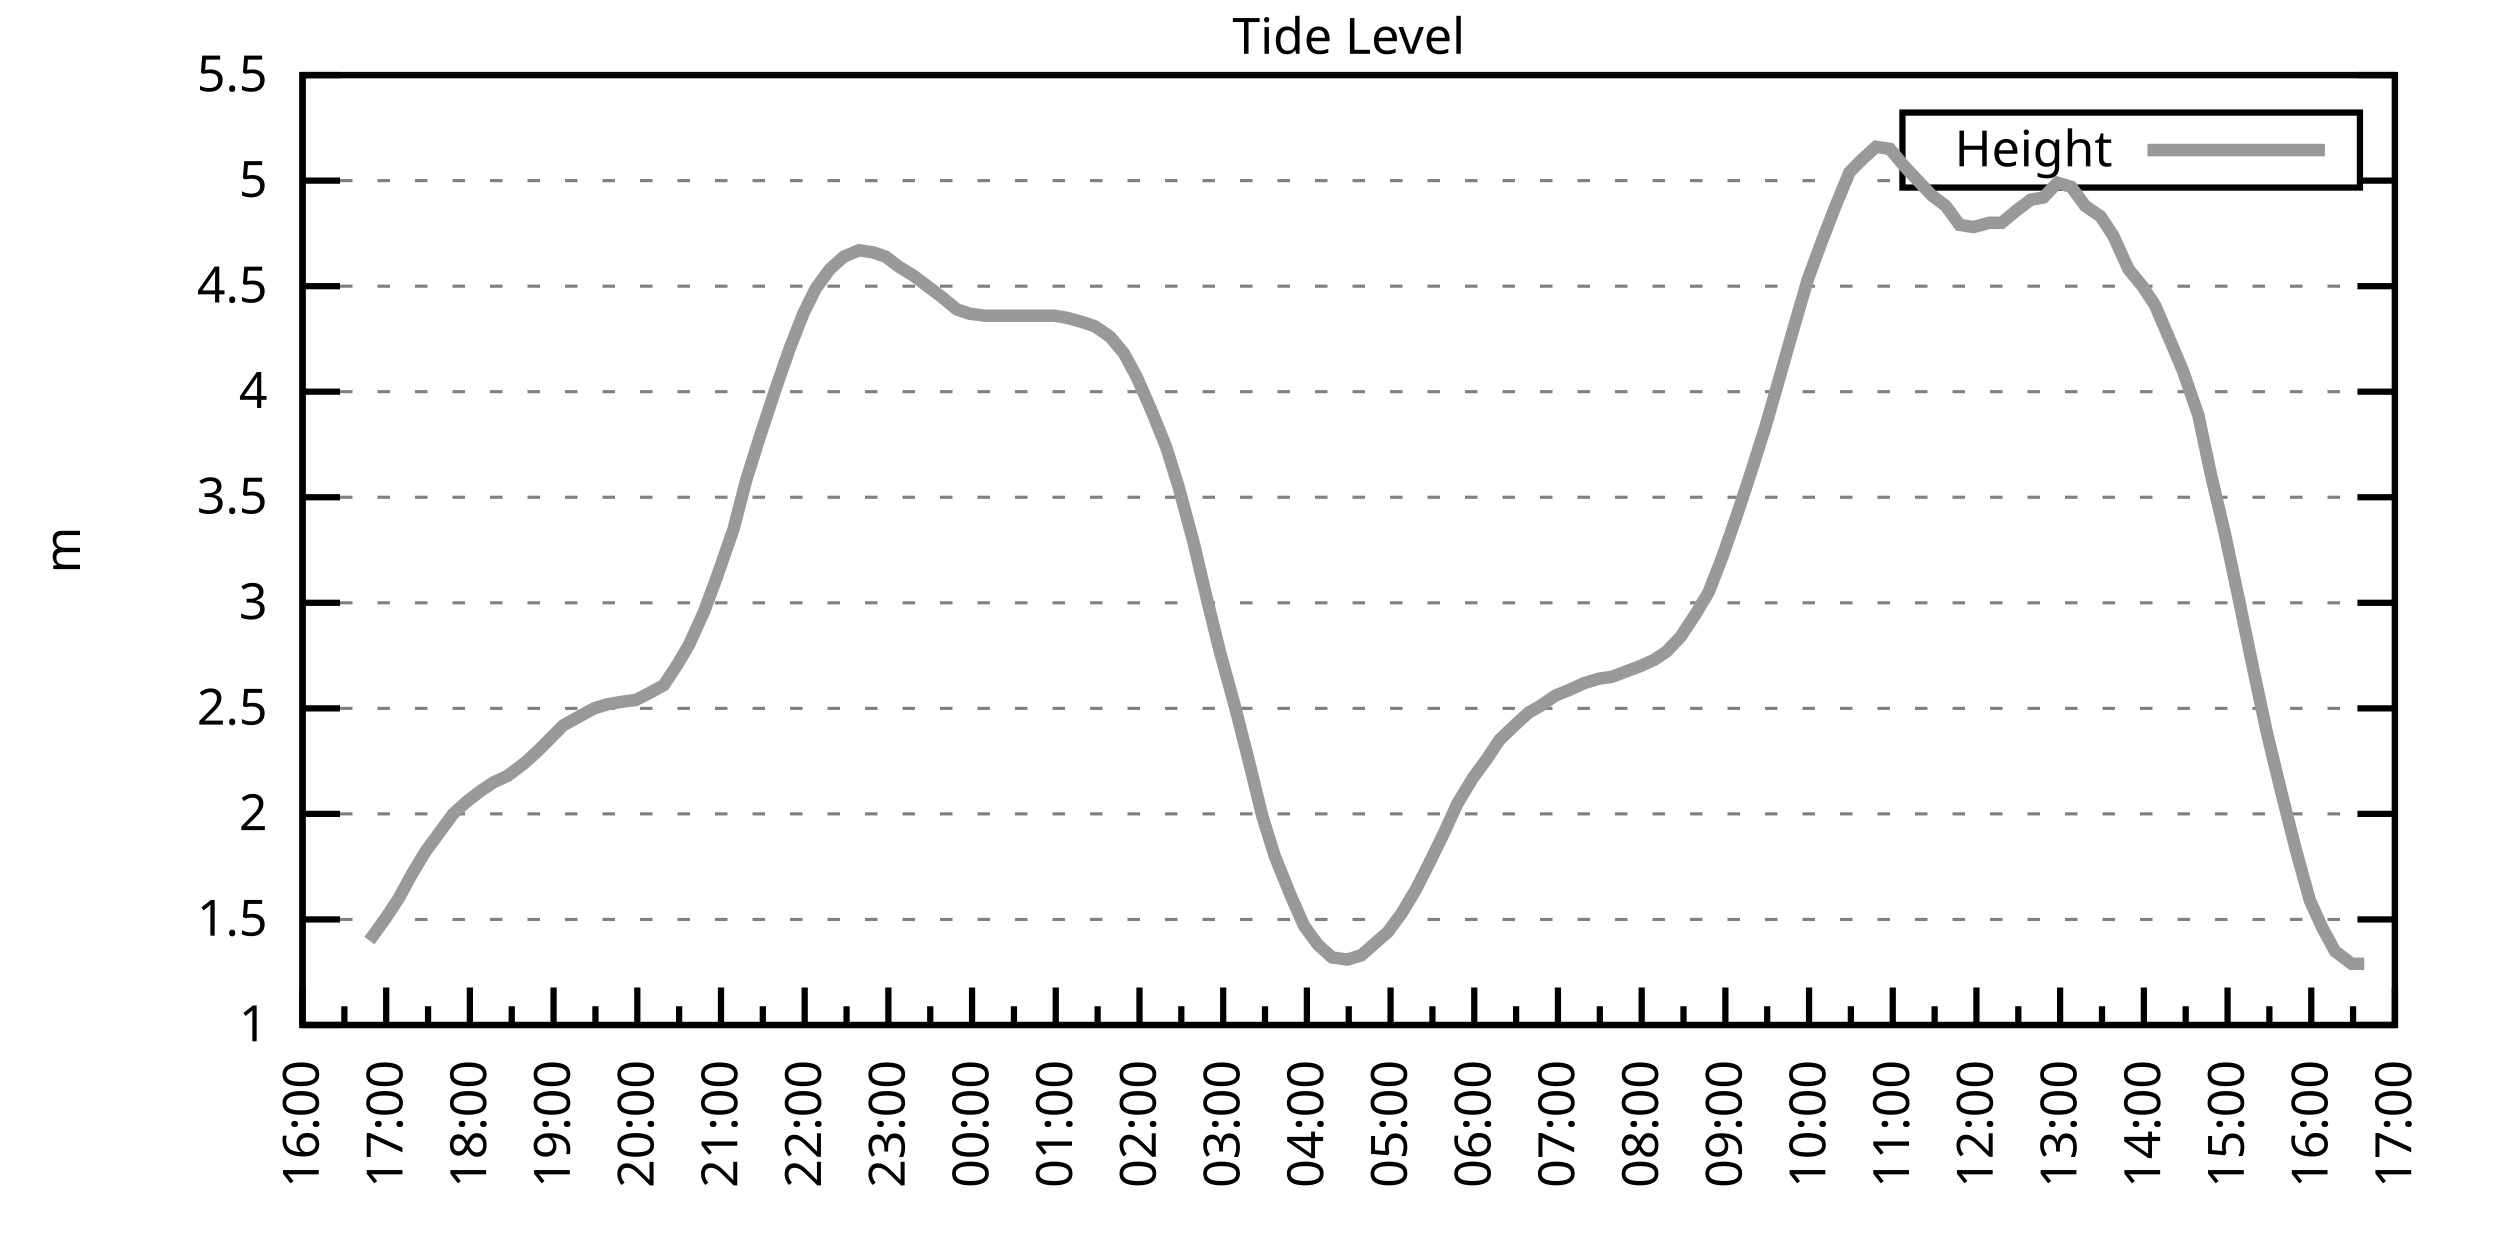
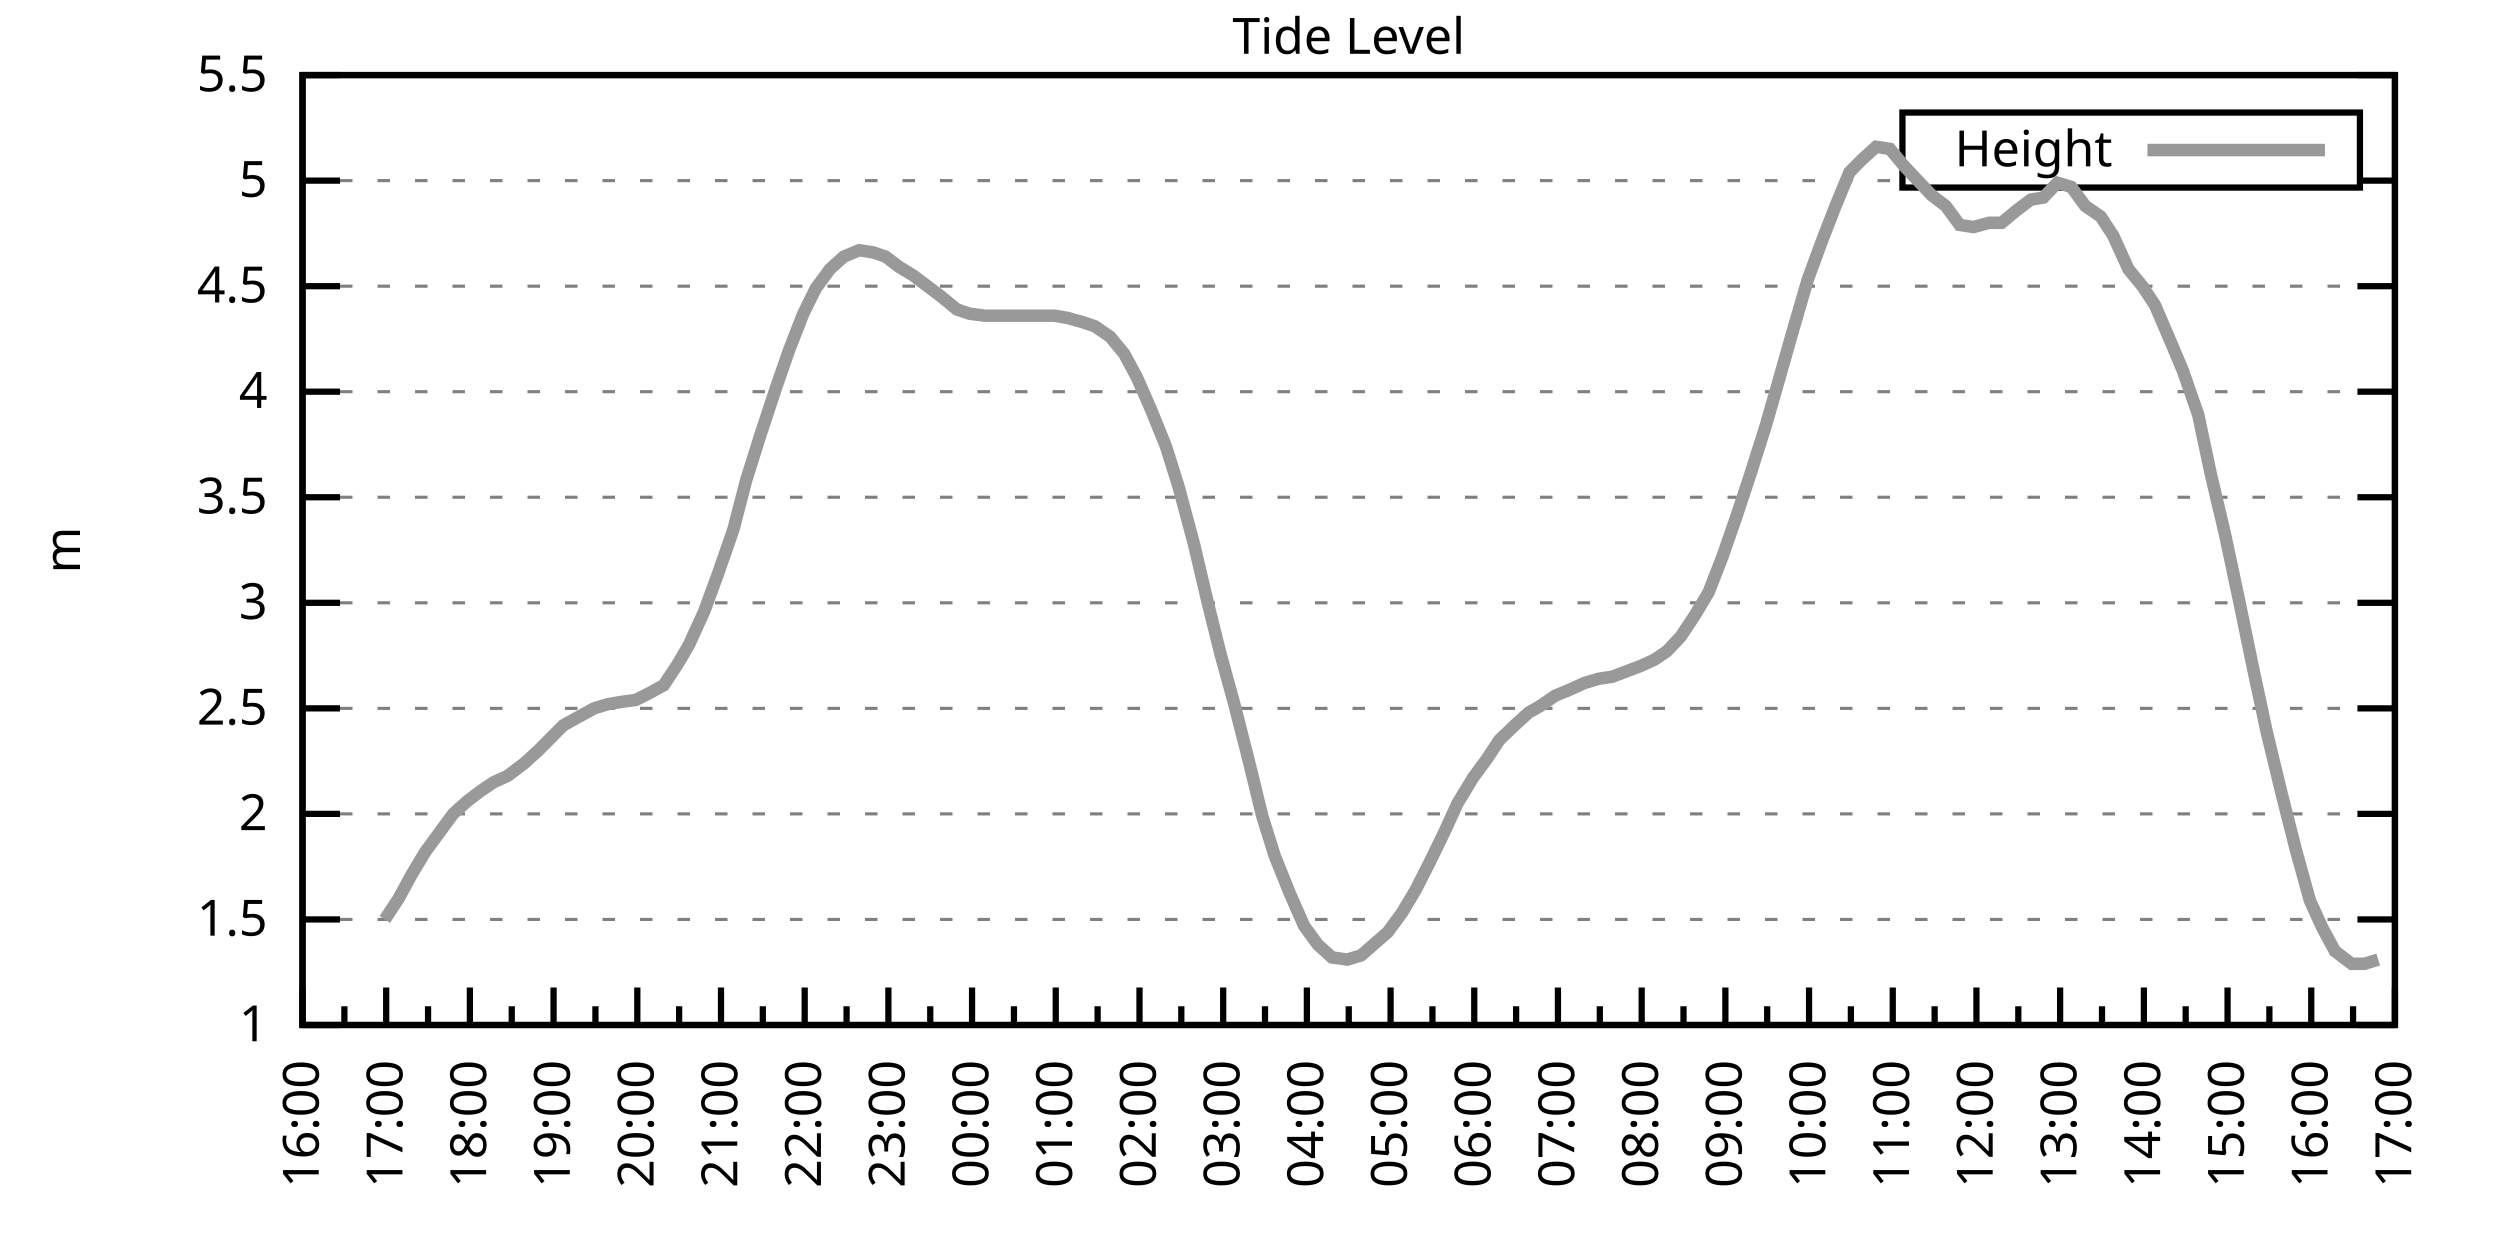
<svg xmlns="http://www.w3.org/2000/svg" xmlns:xlink="http://www.w3.org/1999/xlink" width="400" height="200" viewBox="0 0 400 200">
  <g id="gnuplot_canvas">
    <rect x="0" y="0" width="400" height="200" fill="none" />
    <defs>
      <circle id="gpDot" r="0.5" stroke-width="0.5" stroke="currentColor" />
      <path id="gpPt0" stroke-width="0.333" stroke="currentColor" d="M-1,0 h2 M0,-1 v2" />
      <path id="gpPt1" stroke-width="0.333" stroke="currentColor" d="M-1,-1 L1,1 M1,-1 L-1,1" />
      <path id="gpPt2" stroke-width="0.333" stroke="currentColor" d="M-1,0 L1,0 M0,-1 L0,1 M-1,-1 L1,1 M-1,1 L1,-1" />
      <rect id="gpPt3" stroke-width="0.333" stroke="currentColor" x="-1" y="-1" width="2" height="2" />
      <rect id="gpPt4" stroke-width="0.333" stroke="currentColor" fill="currentColor" x="-1" y="-1" width="2" height="2" />
      <circle id="gpPt5" stroke-width="0.333" stroke="currentColor" cx="0" cy="0" r="1" />
      <use xlink:href="#gpPt5" id="gpPt6" fill="currentColor" stroke="none" />
      <path id="gpPt7" stroke-width="0.333" stroke="currentColor" d="M0,-1.33 L-1.33,0.67 L1.33,0.67 z" />
      <use xlink:href="#gpPt7" id="gpPt8" fill="currentColor" stroke="none" />
      <use xlink:href="#gpPt7" id="gpPt9" stroke="currentColor" transform="rotate(180)" />
      <use xlink:href="#gpPt9" id="gpPt10" fill="currentColor" stroke="none" />
      <use xlink:href="#gpPt3" id="gpPt11" stroke="currentColor" transform="rotate(45)" />
      <use xlink:href="#gpPt11" id="gpPt12" fill="currentColor" stroke="none" />
      <path id="gpPt13" stroke-width="0.333" stroke="currentColor" d="M0,1.330 L1.265,0.411 L0.782,-1.067 L-0.782,-1.076 L-1.265,0.411 z" />
      <use xlink:href="#gpPt13" id="gpPt14" fill="currentColor" stroke="none" />
      <filter id="textbox" filterUnits="objectBoundingBox" x="0" y="0" height="1" width="1">
        <feFlood flood-color="white" flood-opacity="1" result="bgnd" />
        <feComposite in="SourceGraphic" in2="bgnd" operator="atop" />
      </filter>
      <filter id="greybox" filterUnits="objectBoundingBox" x="0" y="0" height="1" width="1">
        <feFlood flood-color="lightgrey" flood-opacity="1" result="grey" />
        <feComposite in="SourceGraphic" in2="grey" operator="atop" />
      </filter>
    </defs>
    <g fill="none" color="white" stroke="currentColor" stroke-width="1.00" stroke-linecap="butt" stroke-linejoin="miter">
</g>
    <g fill="none" color="black" stroke="currentColor" stroke-width="1.00" stroke-linecap="butt" stroke-linejoin="miter">
      <g stroke="none" shape-rendering="crispEdges">
        <polygon fill="rgb(255, 255, 255)" points="48.40,164.00 383.18,164.00 383.18,12.02 48.40,12.02 " />
      </g>
    </g>
    <g fill="none" color="black" stroke="currentColor" stroke-width="1.00" stroke-linecap="butt" stroke-linejoin="miter">
</g>
    <g fill="none" color="black" stroke="black" stroke-width="0.50" stroke-linecap="butt" stroke-linejoin="miter">
</g>
    <g fill="none" color="gray" stroke="currentColor" stroke-width="0.50" stroke-linecap="butt" stroke-linejoin="miter">
      <path stroke="gray" stroke-dasharray="2,4" class="gridline" d="M48.40,164.00 L383.19,164.00  " />
    </g>
    <g fill="none" color="gray" stroke="gray" stroke-width="1.00" stroke-linecap="butt" stroke-linejoin="miter">
</g>
    <g fill="none" color="black" stroke="currentColor" stroke-width="1.00" stroke-linecap="butt" stroke-linejoin="miter">
      <path stroke="black" d="M48.40,164.00 L54.40,164.00 M383.19,164.00 L377.19,164.00  " />
      <g transform="translate(42.80,166.60)" stroke="none" fill="black" font-family="Sans" font-size="8.00" text-anchor="end">
        <text>
          <tspan font-family="Sans"> 1</tspan>
        </text>
      </g>
    </g>
    <g fill="none" color="black" stroke="currentColor" stroke-width="1.00" stroke-linecap="butt" stroke-linejoin="miter">
</g>
    <g fill="none" color="black" stroke="black" stroke-width="0.50" stroke-linecap="butt" stroke-linejoin="miter">
</g>
    <g fill="none" color="gray" stroke="currentColor" stroke-width="0.50" stroke-linecap="butt" stroke-linejoin="miter">
      <path stroke="gray" stroke-dasharray="2,4" class="gridline" d="M48.40,147.11 L383.19,147.11  " />
    </g>
    <g fill="none" color="gray" stroke="gray" stroke-width="1.00" stroke-linecap="butt" stroke-linejoin="miter">
</g>
    <g fill="none" color="black" stroke="currentColor" stroke-width="1.00" stroke-linecap="butt" stroke-linejoin="miter">
      <path stroke="black" d="M48.40,147.11 L54.40,147.11 M383.19,147.11 L377.19,147.11  " />
      <g transform="translate(42.80,149.71)" stroke="none" fill="black" font-family="Sans" font-size="8.00" text-anchor="end">
        <text>
          <tspan font-family="Sans"> 1.5</tspan>
        </text>
      </g>
    </g>
    <g fill="none" color="black" stroke="currentColor" stroke-width="1.00" stroke-linecap="butt" stroke-linejoin="miter">
</g>
    <g fill="none" color="black" stroke="black" stroke-width="0.50" stroke-linecap="butt" stroke-linejoin="miter">
</g>
    <g fill="none" color="gray" stroke="currentColor" stroke-width="0.50" stroke-linecap="butt" stroke-linejoin="miter">
      <path stroke="gray" stroke-dasharray="2,4" class="gridline" d="M48.40,130.22 L383.19,130.22  " />
    </g>
    <g fill="none" color="gray" stroke="gray" stroke-width="1.00" stroke-linecap="butt" stroke-linejoin="miter">
</g>
    <g fill="none" color="black" stroke="currentColor" stroke-width="1.00" stroke-linecap="butt" stroke-linejoin="miter">
      <path stroke="black" d="M48.40,130.22 L54.40,130.22 M383.19,130.22 L377.19,130.22  " />
      <g transform="translate(42.80,132.82)" stroke="none" fill="black" font-family="Sans" font-size="8.00" text-anchor="end">
        <text>
          <tspan font-family="Sans"> 2</tspan>
        </text>
      </g>
    </g>
    <g fill="none" color="black" stroke="currentColor" stroke-width="1.00" stroke-linecap="butt" stroke-linejoin="miter">
</g>
    <g fill="none" color="black" stroke="black" stroke-width="0.50" stroke-linecap="butt" stroke-linejoin="miter">
</g>
    <g fill="none" color="gray" stroke="currentColor" stroke-width="0.50" stroke-linecap="butt" stroke-linejoin="miter">
      <path stroke="gray" stroke-dasharray="2,4" class="gridline" d="M48.40,113.34 L383.19,113.34  " />
    </g>
    <g fill="none" color="gray" stroke="gray" stroke-width="1.00" stroke-linecap="butt" stroke-linejoin="miter">
</g>
    <g fill="none" color="black" stroke="currentColor" stroke-width="1.00" stroke-linecap="butt" stroke-linejoin="miter">
      <path stroke="black" d="M48.40,113.34 L54.40,113.34 M383.19,113.34 L377.19,113.34  " />
      <g transform="translate(42.80,115.94)" stroke="none" fill="black" font-family="Sans" font-size="8.00" text-anchor="end">
        <text>
          <tspan font-family="Sans"> 2.5</tspan>
        </text>
      </g>
    </g>
    <g fill="none" color="black" stroke="currentColor" stroke-width="1.00" stroke-linecap="butt" stroke-linejoin="miter">
</g>
    <g fill="none" color="black" stroke="black" stroke-width="0.50" stroke-linecap="butt" stroke-linejoin="miter">
</g>
    <g fill="none" color="gray" stroke="currentColor" stroke-width="0.50" stroke-linecap="butt" stroke-linejoin="miter">
      <path stroke="gray" stroke-dasharray="2,4" class="gridline" d="M48.40,96.45 L383.19,96.45  " />
    </g>
    <g fill="none" color="gray" stroke="gray" stroke-width="1.00" stroke-linecap="butt" stroke-linejoin="miter">
</g>
    <g fill="none" color="black" stroke="currentColor" stroke-width="1.00" stroke-linecap="butt" stroke-linejoin="miter">
      <path stroke="black" d="M48.40,96.45 L54.40,96.45 M383.19,96.45 L377.19,96.45  " />
      <g transform="translate(42.80,99.05)" stroke="none" fill="black" font-family="Sans" font-size="8.00" text-anchor="end">
        <text>
          <tspan font-family="Sans"> 3</tspan>
        </text>
      </g>
    </g>
    <g fill="none" color="black" stroke="currentColor" stroke-width="1.00" stroke-linecap="butt" stroke-linejoin="miter">
</g>
    <g fill="none" color="black" stroke="black" stroke-width="0.50" stroke-linecap="butt" stroke-linejoin="miter">
</g>
    <g fill="none" color="gray" stroke="currentColor" stroke-width="0.50" stroke-linecap="butt" stroke-linejoin="miter">
      <path stroke="gray" stroke-dasharray="2,4" class="gridline" d="M48.40,79.56 L383.19,79.56  " />
    </g>
    <g fill="none" color="gray" stroke="gray" stroke-width="1.00" stroke-linecap="butt" stroke-linejoin="miter">
</g>
    <g fill="none" color="black" stroke="currentColor" stroke-width="1.00" stroke-linecap="butt" stroke-linejoin="miter">
      <path stroke="black" d="M48.40,79.56 L54.40,79.56 M383.19,79.56 L377.19,79.56  " />
      <g transform="translate(42.80,82.16)" stroke="none" fill="black" font-family="Sans" font-size="8.00" text-anchor="end">
        <text>
          <tspan font-family="Sans"> 3.5</tspan>
        </text>
      </g>
    </g>
    <g fill="none" color="black" stroke="currentColor" stroke-width="1.00" stroke-linecap="butt" stroke-linejoin="miter">
</g>
    <g fill="none" color="black" stroke="black" stroke-width="0.50" stroke-linecap="butt" stroke-linejoin="miter">
</g>
    <g fill="none" color="gray" stroke="currentColor" stroke-width="0.50" stroke-linecap="butt" stroke-linejoin="miter">
      <path stroke="gray" stroke-dasharray="2,4" class="gridline" d="M48.40,62.67 L383.19,62.67  " />
    </g>
    <g fill="none" color="gray" stroke="gray" stroke-width="1.00" stroke-linecap="butt" stroke-linejoin="miter">
</g>
    <g fill="none" color="black" stroke="currentColor" stroke-width="1.00" stroke-linecap="butt" stroke-linejoin="miter">
      <path stroke="black" d="M48.40,62.67 L54.40,62.67 M383.19,62.67 L377.19,62.67  " />
      <g transform="translate(42.80,65.27)" stroke="none" fill="black" font-family="Sans" font-size="8.00" text-anchor="end">
        <text>
          <tspan font-family="Sans"> 4</tspan>
        </text>
      </g>
    </g>
    <g fill="none" color="black" stroke="currentColor" stroke-width="1.00" stroke-linecap="butt" stroke-linejoin="miter">
</g>
    <g fill="none" color="black" stroke="black" stroke-width="0.50" stroke-linecap="butt" stroke-linejoin="miter">
</g>
    <g fill="none" color="gray" stroke="currentColor" stroke-width="0.50" stroke-linecap="butt" stroke-linejoin="miter">
      <path stroke="gray" stroke-dasharray="2,4" class="gridline" d="M48.40,45.79 L383.19,45.79  " />
    </g>
    <g fill="none" color="gray" stroke="gray" stroke-width="1.00" stroke-linecap="butt" stroke-linejoin="miter">
</g>
    <g fill="none" color="black" stroke="currentColor" stroke-width="1.00" stroke-linecap="butt" stroke-linejoin="miter">
      <path stroke="black" d="M48.40,45.79 L54.40,45.79 M383.19,45.79 L377.19,45.79  " />
      <g transform="translate(42.80,48.39)" stroke="none" fill="black" font-family="Sans" font-size="8.00" text-anchor="end">
        <text>
          <tspan font-family="Sans"> 4.5</tspan>
        </text>
      </g>
    </g>
    <g fill="none" color="black" stroke="currentColor" stroke-width="1.00" stroke-linecap="butt" stroke-linejoin="miter">
</g>
    <g fill="none" color="black" stroke="black" stroke-width="0.50" stroke-linecap="butt" stroke-linejoin="miter">
</g>
    <g fill="none" color="gray" stroke="currentColor" stroke-width="0.50" stroke-linecap="butt" stroke-linejoin="miter">
      <path stroke="gray" stroke-dasharray="2,4" class="gridline" d="M48.40,28.90 L304.39,28.90 M377.59,28.90 L383.19,28.90  " />
    </g>
    <g fill="none" color="gray" stroke="gray" stroke-width="1.00" stroke-linecap="butt" stroke-linejoin="miter">
</g>
    <g fill="none" color="black" stroke="currentColor" stroke-width="1.00" stroke-linecap="butt" stroke-linejoin="miter">
      <path stroke="black" d="M48.40,28.90 L54.40,28.90 M383.19,28.90 L377.19,28.90  " />
      <g transform="translate(42.80,31.50)" stroke="none" fill="black" font-family="Sans" font-size="8.00" text-anchor="end">
        <text>
          <tspan font-family="Sans"> 5</tspan>
        </text>
      </g>
    </g>
    <g fill="none" color="black" stroke="currentColor" stroke-width="1.00" stroke-linecap="butt" stroke-linejoin="miter">
</g>
    <g fill="none" color="black" stroke="black" stroke-width="0.50" stroke-linecap="butt" stroke-linejoin="miter">
</g>
    <g fill="none" color="gray" stroke="currentColor" stroke-width="0.50" stroke-linecap="butt" stroke-linejoin="miter">
      <path stroke="gray" stroke-dasharray="2,4" class="gridline" d="M48.40,12.01 L383.19,12.01  " />
    </g>
    <g fill="none" color="gray" stroke="gray" stroke-width="1.00" stroke-linecap="butt" stroke-linejoin="miter">
</g>
    <g fill="none" color="black" stroke="currentColor" stroke-width="1.00" stroke-linecap="butt" stroke-linejoin="miter">
      <path stroke="black" d="M48.40,12.01 L54.40,12.01 M383.19,12.01 L377.19,12.01  " />
      <g transform="translate(42.80,14.61)" stroke="none" fill="black" font-family="Sans" font-size="8.00" text-anchor="end">
        <text>
          <tspan font-family="Sans"> 5.5</tspan>
        </text>
      </g>
    </g>
    <g fill="none" color="black" stroke="currentColor" stroke-width="1.00" stroke-linecap="butt" stroke-linejoin="miter">
      <path stroke="black" d="M48.40,164.00 L48.40,158.00  " />
      <g transform="translate(51.00,169.60) rotate(270)" stroke="none" fill="black" font-family="Sans" font-size="8.00" text-anchor="end">
        <text>
          <tspan font-family="Sans">16:00</tspan>
        </text>
      </g>
    </g>
    <g fill="none" color="black" stroke="currentColor" stroke-width="1.00" stroke-linecap="butt" stroke-linejoin="miter">
      <path stroke="black" d="M55.10,164.00 L55.10,161.00 M61.79,164.00 L61.79,158.00  " />
      <g transform="translate(64.39,169.60) rotate(270)" stroke="none" fill="black" font-family="Sans" font-size="8.00" text-anchor="end">
        <text>
          <tspan font-family="Sans">17:00</tspan>
        </text>
      </g>
    </g>
    <g fill="none" color="black" stroke="currentColor" stroke-width="1.00" stroke-linecap="butt" stroke-linejoin="miter">
      <path stroke="black" d="M68.49,164.00 L68.49,161.00 M75.18,164.00 L75.18,158.00  " />
      <g transform="translate(77.78,169.60) rotate(270)" stroke="none" fill="black" font-family="Sans" font-size="8.00" text-anchor="end">
        <text>
          <tspan font-family="Sans">18:00</tspan>
        </text>
      </g>
    </g>
    <g fill="none" color="black" stroke="currentColor" stroke-width="1.00" stroke-linecap="butt" stroke-linejoin="miter">
      <path stroke="black" d="M81.88,164.00 L81.88,161.00 M88.57,164.00 L88.57,158.00  " />
      <g transform="translate(91.17,169.60) rotate(270)" stroke="none" fill="black" font-family="Sans" font-size="8.00" text-anchor="end">
        <text>
          <tspan font-family="Sans">19:00</tspan>
        </text>
      </g>
    </g>
    <g fill="none" color="black" stroke="currentColor" stroke-width="1.00" stroke-linecap="butt" stroke-linejoin="miter">
      <path stroke="black" d="M95.27,164.00 L95.27,161.00 M101.97,164.00 L101.97,158.00  " />
      <g transform="translate(104.57,169.60) rotate(270)" stroke="none" fill="black" font-family="Sans" font-size="8.00" text-anchor="end">
        <text>
          <tspan font-family="Sans">20:00</tspan>
        </text>
      </g>
    </g>
    <g fill="none" color="black" stroke="currentColor" stroke-width="1.00" stroke-linecap="butt" stroke-linejoin="miter">
      <path stroke="black" d="M108.66,164.00 L108.66,161.00 M115.36,164.00 L115.36,158.00  " />
      <g transform="translate(117.96,169.60) rotate(270)" stroke="none" fill="black" font-family="Sans" font-size="8.00" text-anchor="end">
        <text>
          <tspan font-family="Sans">21:00</tspan>
        </text>
      </g>
    </g>
    <g fill="none" color="black" stroke="currentColor" stroke-width="1.00" stroke-linecap="butt" stroke-linejoin="miter">
      <path stroke="black" d="M122.05,164.00 L122.05,161.00 M128.75,164.00 L128.75,158.00  " />
      <g transform="translate(131.35,169.60) rotate(270)" stroke="none" fill="black" font-family="Sans" font-size="8.00" text-anchor="end">
        <text>
          <tspan font-family="Sans">22:00</tspan>
        </text>
      </g>
    </g>
    <g fill="none" color="black" stroke="currentColor" stroke-width="1.00" stroke-linecap="butt" stroke-linejoin="miter">
      <path stroke="black" d="M135.45,164.00 L135.45,161.00 M142.14,164.00 L142.14,158.00  " />
      <g transform="translate(144.74,169.60) rotate(270)" stroke="none" fill="black" font-family="Sans" font-size="8.00" text-anchor="end">
        <text>
          <tspan font-family="Sans">23:00</tspan>
        </text>
      </g>
    </g>
    <g fill="none" color="black" stroke="currentColor" stroke-width="1.00" stroke-linecap="butt" stroke-linejoin="miter">
      <path stroke="black" d="M148.84,164.00 L148.84,161.00 M155.53,164.00 L155.53,158.00  " />
      <g transform="translate(158.13,169.60) rotate(270)" stroke="none" fill="black" font-family="Sans" font-size="8.00" text-anchor="end">
        <text>
          <tspan font-family="Sans">00:00</tspan>
        </text>
      </g>
    </g>
    <g fill="none" color="black" stroke="currentColor" stroke-width="1.00" stroke-linecap="butt" stroke-linejoin="miter">
      <path stroke="black" d="M162.23,164.00 L162.23,161.00 M168.92,164.00 L168.92,158.00  " />
      <g transform="translate(171.52,169.60) rotate(270)" stroke="none" fill="black" font-family="Sans" font-size="8.00" text-anchor="end">
        <text>
          <tspan font-family="Sans">01:00</tspan>
        </text>
      </g>
    </g>
    <g fill="none" color="black" stroke="currentColor" stroke-width="1.00" stroke-linecap="butt" stroke-linejoin="miter">
      <path stroke="black" d="M175.62,164.00 L175.62,161.00 M182.32,164.00 L182.32,158.00  " />
      <g transform="translate(184.92,169.60) rotate(270)" stroke="none" fill="black" font-family="Sans" font-size="8.00" text-anchor="end">
        <text>
          <tspan font-family="Sans">02:00</tspan>
        </text>
      </g>
    </g>
    <g fill="none" color="black" stroke="currentColor" stroke-width="1.00" stroke-linecap="butt" stroke-linejoin="miter">
      <path stroke="black" d="M189.01,164.00 L189.01,161.00 M195.71,164.00 L195.71,158.00  " />
      <g transform="translate(198.31,169.60) rotate(270)" stroke="none" fill="black" font-family="Sans" font-size="8.00" text-anchor="end">
        <text>
          <tspan font-family="Sans">03:00</tspan>
        </text>
      </g>
    </g>
    <g fill="none" color="black" stroke="currentColor" stroke-width="1.00" stroke-linecap="butt" stroke-linejoin="miter">
      <path stroke="black" d="M202.40,164.00 L202.40,161.00 M209.10,164.00 L209.10,158.00  " />
      <g transform="translate(211.70,169.60) rotate(270)" stroke="none" fill="black" font-family="Sans" font-size="8.00" text-anchor="end">
        <text>
          <tspan font-family="Sans">04:00</tspan>
        </text>
      </g>
    </g>
    <g fill="none" color="black" stroke="currentColor" stroke-width="1.00" stroke-linecap="butt" stroke-linejoin="miter">
      <path stroke="black" d="M215.80,164.00 L215.80,161.00 M222.49,164.00 L222.49,158.00  " />
      <g transform="translate(225.09,169.60) rotate(270)" stroke="none" fill="black" font-family="Sans" font-size="8.00" text-anchor="end">
        <text>
          <tspan font-family="Sans">05:00</tspan>
        </text>
      </g>
    </g>
    <g fill="none" color="black" stroke="currentColor" stroke-width="1.00" stroke-linecap="butt" stroke-linejoin="miter">
      <path stroke="black" d="M229.19,164.00 L229.19,161.00 M235.88,164.00 L235.88,158.00  " />
      <g transform="translate(238.48,169.60) rotate(270)" stroke="none" fill="black" font-family="Sans" font-size="8.00" text-anchor="end">
        <text>
          <tspan font-family="Sans">06:00</tspan>
        </text>
      </g>
    </g>
    <g fill="none" color="black" stroke="currentColor" stroke-width="1.00" stroke-linecap="butt" stroke-linejoin="miter">
      <path stroke="black" d="M242.58,164.00 L242.58,161.00 M249.27,164.00 L249.27,158.00  " />
      <g transform="translate(251.87,169.60) rotate(270)" stroke="none" fill="black" font-family="Sans" font-size="8.00" text-anchor="end">
        <text>
          <tspan font-family="Sans">07:00</tspan>
        </text>
      </g>
    </g>
    <g fill="none" color="black" stroke="currentColor" stroke-width="1.00" stroke-linecap="butt" stroke-linejoin="miter">
      <path stroke="black" d="M255.97,164.00 L255.97,161.00 M262.67,164.00 L262.67,158.00  " />
      <g transform="translate(265.27,169.60) rotate(270)" stroke="none" fill="black" font-family="Sans" font-size="8.00" text-anchor="end">
        <text>
          <tspan font-family="Sans">08:00</tspan>
        </text>
      </g>
    </g>
    <g fill="none" color="black" stroke="currentColor" stroke-width="1.00" stroke-linecap="butt" stroke-linejoin="miter">
      <path stroke="black" d="M269.36,164.00 L269.36,161.00 M276.06,164.00 L276.06,158.00  " />
      <g transform="translate(278.66,169.60) rotate(270)" stroke="none" fill="black" font-family="Sans" font-size="8.00" text-anchor="end">
        <text>
          <tspan font-family="Sans">09:00</tspan>
        </text>
      </g>
    </g>
    <g fill="none" color="black" stroke="currentColor" stroke-width="1.00" stroke-linecap="butt" stroke-linejoin="miter">
      <path stroke="black" d="M282.75,164.00 L282.75,161.00 M289.45,164.00 L289.45,158.00  " />
      <g transform="translate(292.05,169.60) rotate(270)" stroke="none" fill="black" font-family="Sans" font-size="8.00" text-anchor="end">
        <text>
          <tspan font-family="Sans">10:00</tspan>
        </text>
      </g>
    </g>
    <g fill="none" color="black" stroke="currentColor" stroke-width="1.00" stroke-linecap="butt" stroke-linejoin="miter">
      <path stroke="black" d="M296.14,164.00 L296.14,161.00 M302.84,164.00 L302.84,158.00  " />
      <g transform="translate(305.44,169.60) rotate(270)" stroke="none" fill="black" font-family="Sans" font-size="8.00" text-anchor="end">
        <text>
          <tspan font-family="Sans">11:00</tspan>
        </text>
      </g>
    </g>
    <g fill="none" color="black" stroke="currentColor" stroke-width="1.00" stroke-linecap="butt" stroke-linejoin="miter">
      <path stroke="black" d="M309.54,164.00 L309.54,161.00 M316.23,164.00 L316.23,158.00  " />
      <g transform="translate(318.83,169.60) rotate(270)" stroke="none" fill="black" font-family="Sans" font-size="8.00" text-anchor="end">
        <text>
          <tspan font-family="Sans">12:00</tspan>
        </text>
      </g>
    </g>
    <g fill="none" color="black" stroke="currentColor" stroke-width="1.00" stroke-linecap="butt" stroke-linejoin="miter">
      <path stroke="black" d="M322.93,164.00 L322.93,161.00 M329.62,164.00 L329.62,158.00  " />
      <g transform="translate(332.22,169.60) rotate(270)" stroke="none" fill="black" font-family="Sans" font-size="8.00" text-anchor="end">
        <text>
          <tspan font-family="Sans">13:00</tspan>
        </text>
      </g>
    </g>
    <g fill="none" color="black" stroke="currentColor" stroke-width="1.00" stroke-linecap="butt" stroke-linejoin="miter">
      <path stroke="black" d="M336.32,164.00 L336.32,161.00 M343.02,164.00 L343.02,158.00  " />
      <g transform="translate(345.62,169.60) rotate(270)" stroke="none" fill="black" font-family="Sans" font-size="8.00" text-anchor="end">
        <text>
          <tspan font-family="Sans">14:00</tspan>
        </text>
      </g>
    </g>
    <g fill="none" color="black" stroke="currentColor" stroke-width="1.00" stroke-linecap="butt" stroke-linejoin="miter">
      <path stroke="black" d="M349.71,164.00 L349.71,161.00 M356.41,164.00 L356.41,158.00  " />
      <g transform="translate(359.01,169.60) rotate(270)" stroke="none" fill="black" font-family="Sans" font-size="8.00" text-anchor="end">
        <text>
          <tspan font-family="Sans">15:00</tspan>
        </text>
      </g>
    </g>
    <g fill="none" color="black" stroke="currentColor" stroke-width="1.00" stroke-linecap="butt" stroke-linejoin="miter">
      <path stroke="black" d="M363.10,164.00 L363.10,161.00 M369.80,164.00 L369.80,158.00  " />
      <g transform="translate(372.40,169.60) rotate(270)" stroke="none" fill="black" font-family="Sans" font-size="8.00" text-anchor="end">
        <text>
          <tspan font-family="Sans">16:00</tspan>
        </text>
      </g>
    </g>
    <g fill="none" color="black" stroke="currentColor" stroke-width="1.00" stroke-linecap="butt" stroke-linejoin="miter">
      <path stroke="black" d="M376.49,164.00 L376.49,161.00 M383.19,164.00 L383.19,158.00  " />
      <g transform="translate(385.79,169.60) rotate(270)" stroke="none" fill="black" font-family="Sans" font-size="8.00" text-anchor="end">
        <text>
          <tspan font-family="Sans">17:00</tspan>
        </text>
      </g>
    </g>
    <g fill="none" color="black" stroke="currentColor" stroke-width="1.00" stroke-linecap="butt" stroke-linejoin="miter">
</g>
    <g fill="none" color="black" stroke="currentColor" stroke-width="1.00" stroke-linecap="butt" stroke-linejoin="miter">
      <path stroke="black" d="M48.40,12.01 L48.40,164.00 L383.19,164.00 L383.19,12.01 L48.40,12.01 Z  " />
    </g>
    <g fill="none" color="black" stroke="currentColor" stroke-width="1.00" stroke-linecap="butt" stroke-linejoin="miter">
      <g transform="translate(12.80,88.01) rotate(270)" stroke="none" fill="black" font-family="Sans" font-size="8.00" text-anchor="middle">
        <text>
          <tspan font-family="Sans">m</tspan>
        </text>
      </g>
    </g>
    <g fill="none" color="black" stroke="currentColor" stroke-width="1.00" stroke-linecap="butt" stroke-linejoin="miter">
</g>
    <g fill="none" color="black" stroke="currentColor" stroke-width="1.00" stroke-linecap="butt" stroke-linejoin="miter">
      <path stroke="black" d="M304.39,30.01 L304.39,18.01 L377.59,18.01 L377.59,30.01 L304.39,30.01 Z  " />
    </g>
    <g id="Tide_level_plot_1">
      <g fill="none" color="white" stroke="black" stroke-width="2.00" stroke-linecap="butt" stroke-linejoin="miter">
</g>
      <g fill="none" color="black" stroke="currentColor" stroke-width="2.00" stroke-linecap="butt" stroke-linejoin="miter">
        <g transform="translate(337.99,26.61)" stroke="none" fill="black" font-family="Sans" font-size="8.00" text-anchor="end">
          <text>
            <tspan font-family="Sans">Height</tspan>
          </text>
        </g>
      </g>
      <g fill="none" color="black" stroke="currentColor" stroke-width="2.00" stroke-linecap="butt" stroke-linejoin="miter">
-         <path stroke="rgb(153, 153, 153)" d="M343.59,24.01 L371.99,24.01 M59.11,150.49 L61.57,147.11 L63.80,143.73 L65.81,140.02 L68.04,136.30 L70.27,133.26   L72.50,130.22 L74.74,128.20 L76.97,126.51 L78.98,125.16 L81.21,124.14 L83.89,122.12 L86.12,120.09 L88.13,118.07   L90.14,116.04 L92.59,114.69 L95.05,113.34 L97.28,112.66 L99.29,112.32 L101.74,111.99 L103.75,110.97 L106.21,109.62   L108.44,106.24 L110.22,103.20 L112.68,97.80 L114.91,91.72 L117.37,84.63 L119.38,76.86 L121.61,69.77 L124.06,62.34   L126.29,55.92 L128.53,50.18 L130.54,46.12 L132.77,43.08 L135.00,41.06 L137.45,40.04 L139.69,40.38 L141.69,41.06   L143.93,42.75 L146.16,44.10 L148.39,45.79 L150.62,47.47 L153.08,49.50 L155.09,50.18 L157.54,50.51 L159.33,50.51   L164.24,50.51 L166.25,50.51 L168.70,50.51 L170.71,50.85 L173.17,51.53 L175.17,52.20 L177.63,53.89 L179.86,56.59   L181.87,60.31 L184.10,65.38 L186.56,71.45 L188.57,77.87 L191.02,86.99 L193.25,96.45 L195.26,104.56 L197.49,112.66   L199.73,121.44 L201.96,130.56 L203.97,136.98 L206.42,143.06 L208.65,148.13 L210.88,151.17 L213.12,153.19 L215.57,153.53   L217.80,152.85 L222.04,149.14 L224.28,146.10 L226.51,142.38 L228.74,137.99 L231.20,132.93 L233.20,128.54 L235.66,124.48   L237.89,121.44 L239.90,118.40 L242.36,116.04 L244.59,114.01 L246.37,113.00 L248.83,111.31 L251.28,110.30 L253.51,109.28   L255.75,108.61 L257.98,108.27 L259.76,107.59 L262.44,106.58 L264.67,105.57 L266.68,104.22 L268.92,101.85 L271.15,98.48   L273.38,94.76 L275.61,89.02 L277.84,82.60 L280.07,75.85 L282.53,68.08 L284.76,60.31 L286.77,53.22 L289.23,44.77   L291.46,38.69 L293.69,32.95 L295.92,27.55 L297.93,25.52 L300.16,23.49 L302.39,23.83 L304.63,26.53 L306.86,28.90   L309.09,31.26 L311.32,32.95 L313.55,35.99 L315.79,36.33 L318.24,35.65 L320.25,35.65 L322.70,33.63 L324.94,31.94   L326.95,31.60 L329.18,29.24 L331.41,29.91 L333.64,32.95 L336.10,34.64 L338.10,37.68 L340.56,43.08 L342.79,45.79   L344.80,48.83 L347.26,54.57 L349.26,59.30 L351.72,66.39 L353.73,75.85 L355.96,85.30 L358.19,95.77 L360.42,106.58   L362.66,117.05 L365.11,127.18 L367.34,135.97 L369.58,144.07 L371.58,148.46 L373.59,152.18 L376.27,154.21 L378.28,154.21    " />
+         <path stroke="rgb(153, 153, 153)" d="M343.59,24.01 L371.99,24.01 M61.57,147.11 L63.80,143.73 L65.81,140.02 L68.04,136.30 L70.27,133.26 L72.50,130.22   L74.74,128.20 L76.97,126.51 L78.98,125.16 L81.21,124.14 L83.89,122.12 L86.12,120.09 L88.13,118.07 L90.14,116.04   L92.59,114.69 L95.05,113.34 L97.28,112.66 L99.29,112.32 L101.74,111.99 L103.75,110.97 L106.21,109.62 L108.44,106.24   L110.22,103.20 L112.68,97.80 L114.91,91.72 L117.37,84.63 L119.38,76.86 L121.61,69.77 L124.06,62.34 L126.29,55.92   L128.53,50.18 L130.54,46.12 L132.77,43.08 L135.00,41.06 L137.45,40.04 L139.69,40.38 L141.69,41.06 L143.93,42.75   L146.16,44.10 L148.39,45.79 L150.62,47.47 L153.08,49.50 L155.09,50.18 L157.54,50.51 L159.33,50.51 L164.24,50.51   L166.25,50.51 L168.70,50.51 L170.71,50.85 L173.17,51.53 L175.17,52.20 L177.63,53.89 L179.86,56.59 L181.87,60.31   L184.10,65.38 L186.56,71.45 L188.57,77.87 L191.02,86.99 L193.25,96.45 L195.26,104.56 L197.49,112.66 L199.73,121.44   L201.96,130.56 L203.97,136.98 L206.42,143.06 L208.65,148.13 L210.88,151.17 L213.12,153.19 L215.57,153.53 L217.80,152.85   L222.04,149.14 L224.28,146.10 L226.51,142.38 L228.74,137.99 L231.20,132.93 L233.20,128.54 L235.66,124.48 L237.89,121.44   L239.90,118.40 L242.36,116.04 L244.59,114.01 L246.37,113.00 L248.83,111.31 L251.28,110.30 L253.51,109.28 L255.75,108.61   L257.98,108.27 L259.76,107.59 L262.44,106.58 L264.67,105.57 L266.68,104.22 L268.92,101.85 L271.15,98.48 L273.38,94.76   L275.61,89.02 L277.84,82.60 L280.07,75.85 L282.53,68.08 L284.76,60.31 L286.77,53.22 L289.23,44.77 L291.46,38.69   L293.69,32.95 L295.92,27.55 L297.93,25.52 L300.16,23.49 L302.39,23.83 L304.63,26.53 L306.86,28.90 L309.09,31.26   L311.32,32.95 L313.55,35.99 L315.79,36.33 L318.24,35.65 L320.25,35.65 L322.70,33.63 L324.94,31.94 L326.95,31.60   L329.18,29.24 L331.41,29.91 L333.64,32.95 L336.10,34.64 L338.10,37.68 L340.56,43.08 L342.79,45.79 L344.80,48.83   L347.26,54.57 L349.26,59.30 L351.72,66.39 L353.73,75.85 L355.96,85.30 L358.19,95.77 L360.42,106.58 L362.66,117.05   L365.11,127.18 L367.34,135.97 L369.58,144.07 L371.58,148.46 L373.59,152.18 L376.27,154.21 L378.28,154.21 L380.51,153.53    " />
      </g>
    </g>
    <g fill="none" color="black" stroke="currentColor" stroke-width="2.00" stroke-linecap="butt" stroke-linejoin="miter">
</g>
    <g fill="none" color="black" stroke="black" stroke-width="1.00" stroke-linecap="butt" stroke-linejoin="miter">
</g>
    <g fill="none" color="black" stroke="currentColor" stroke-width="1.00" stroke-linecap="butt" stroke-linejoin="miter">
      <path stroke="black" d="M48.40,12.01 L48.40,164.00 L383.19,164.00 L383.19,12.01 L48.40,12.01 Z  " />
    </g>
    <g fill="none" color="black" stroke="currentColor" stroke-width="1.00" stroke-linecap="butt" stroke-linejoin="miter">
      <g transform="translate(215.79,8.61)" stroke="none" fill="black" font-family="Sans" font-size="8.00" text-anchor="middle">
        <text>
          <tspan font-family="Sans">Tide Level</tspan>
        </text>
      </g>
    </g>
    <g fill="none" color="black" stroke="currentColor" stroke-width="1.00" stroke-linecap="butt" stroke-linejoin="miter">
</g>
  </g>
</svg>
